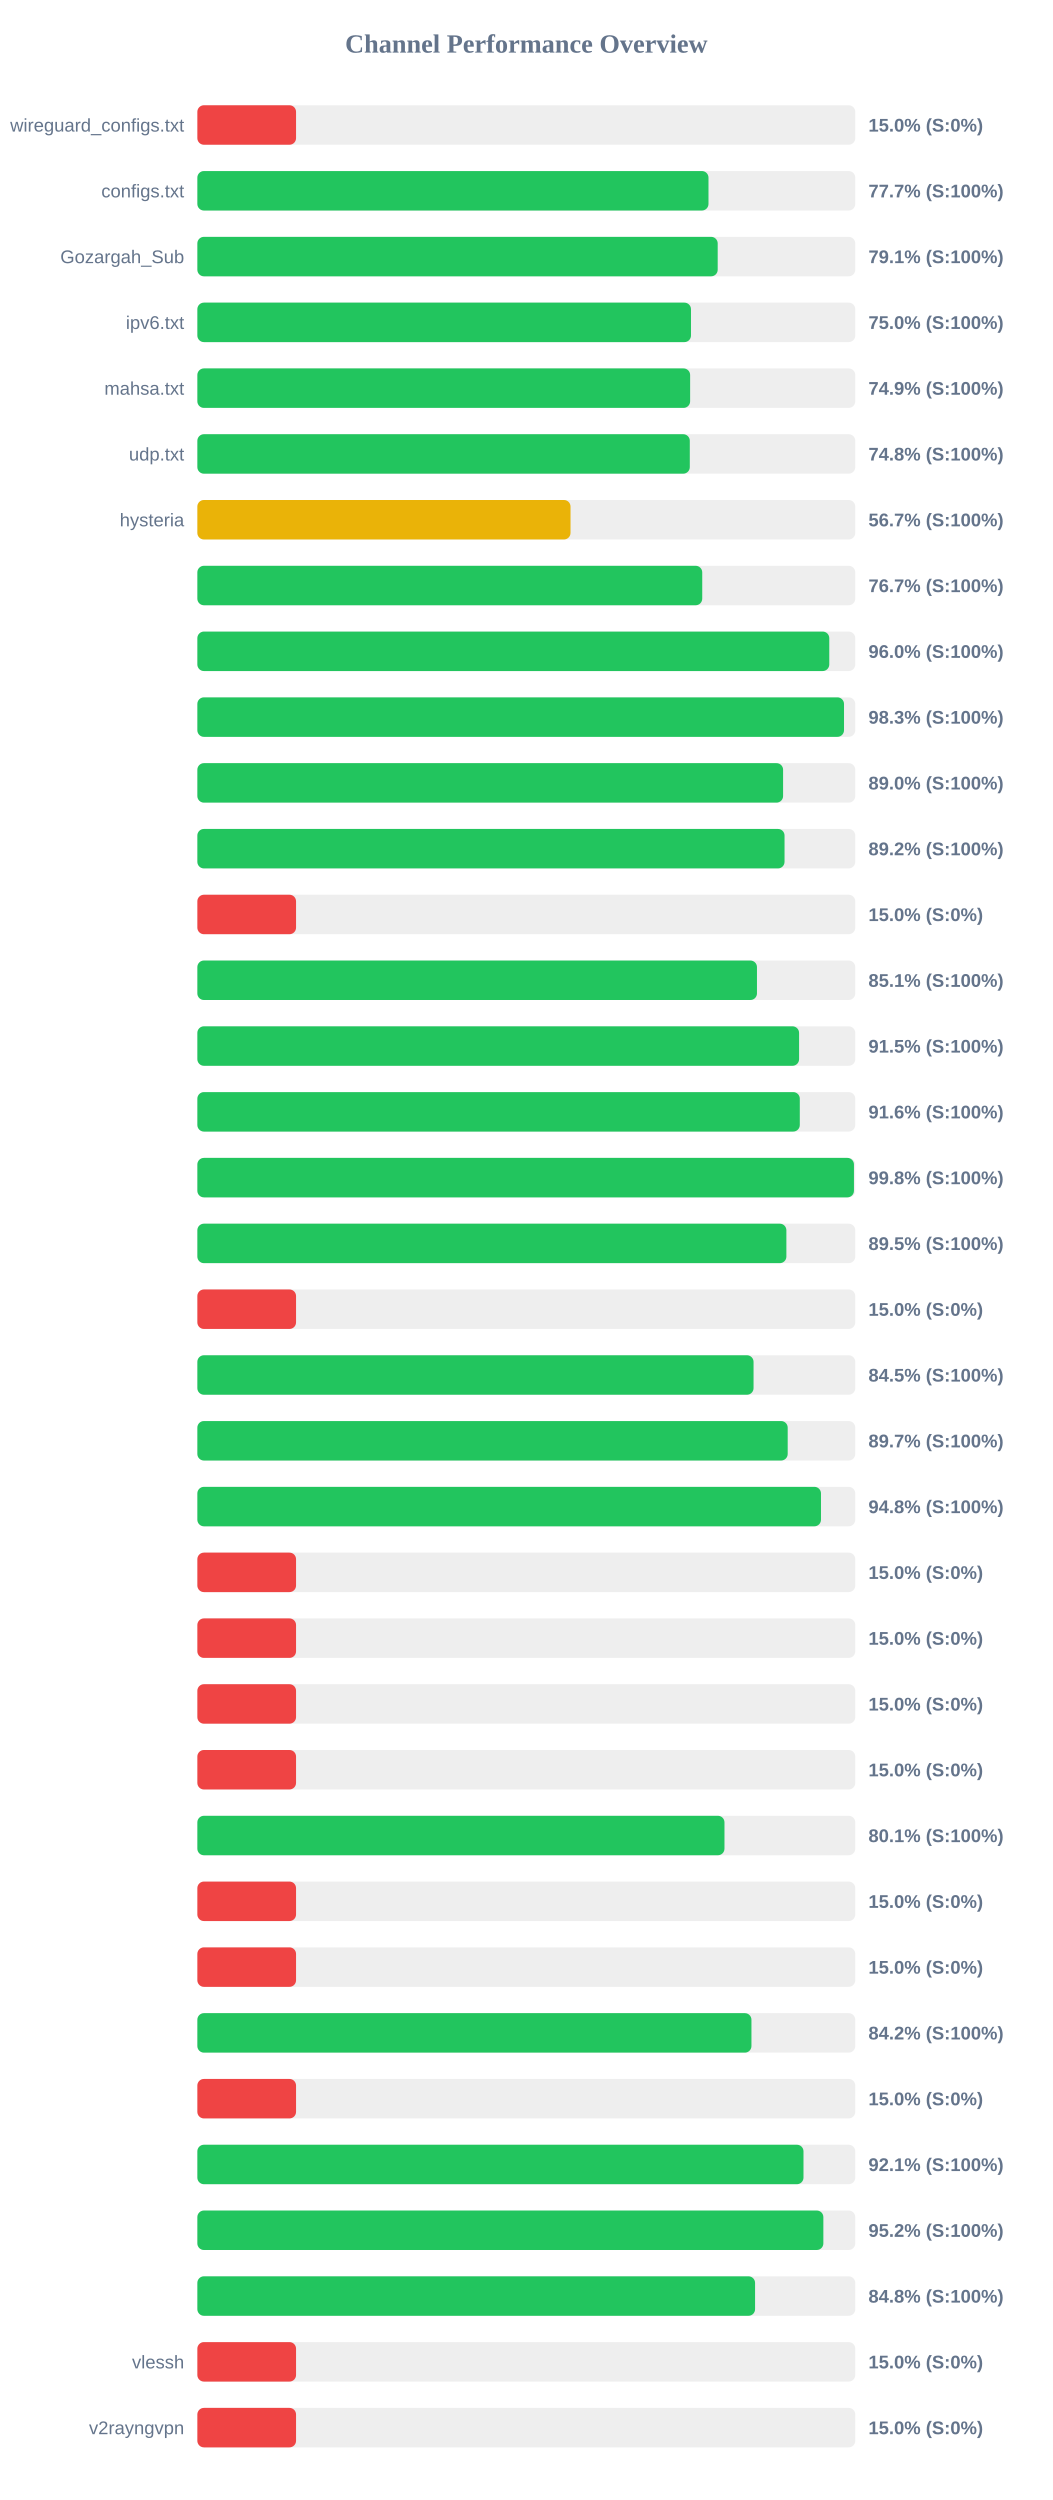
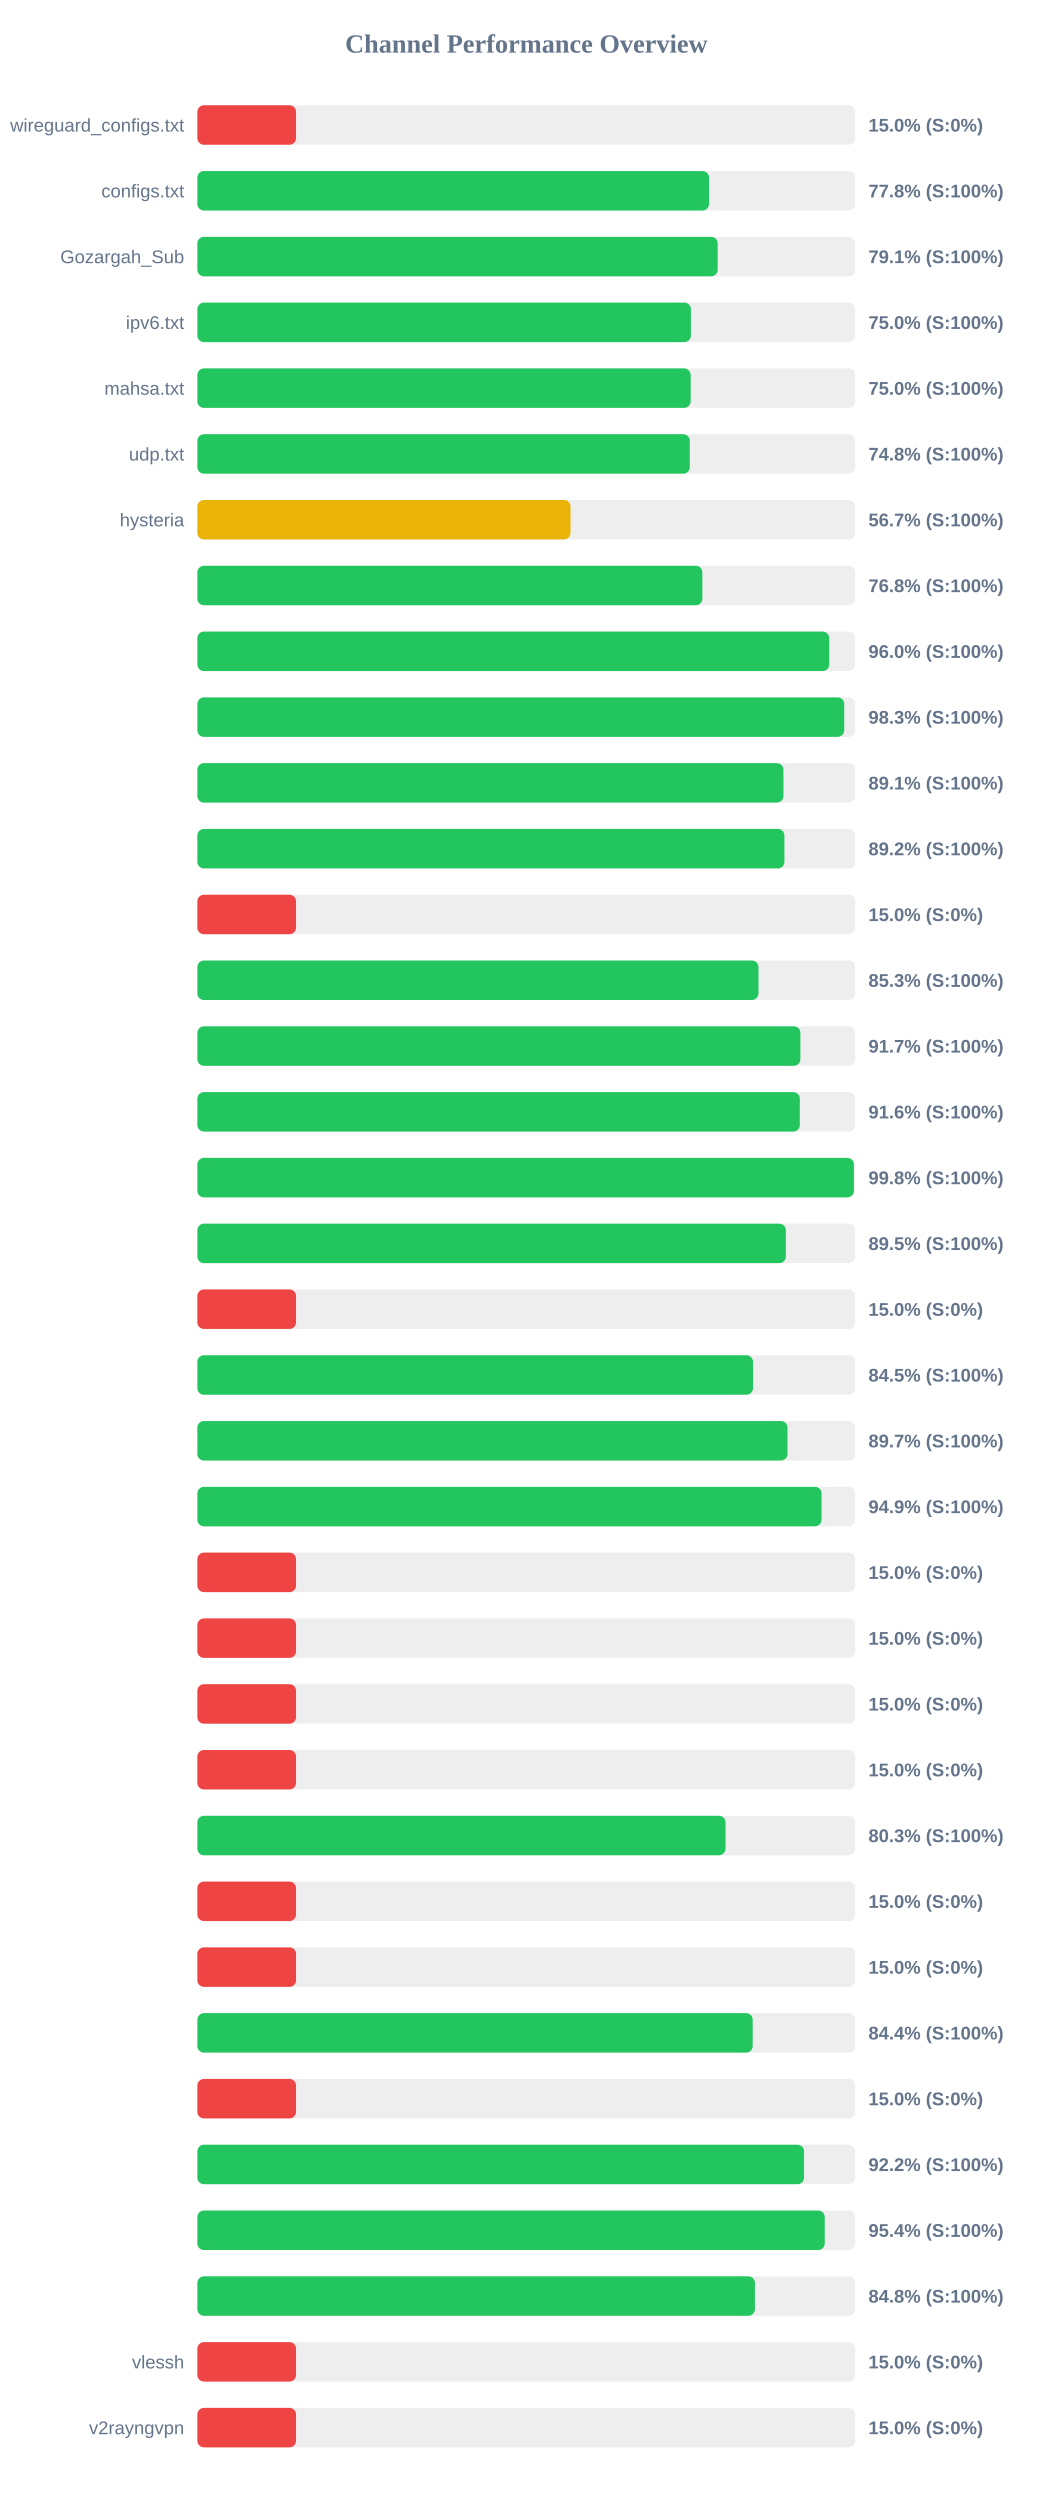
<svg xmlns="http://www.w3.org/2000/svg" width="800" height="1900" version="1.1">
  <style>
        .row { font: 14px Arial; fill: #64748b; }
        .score { font: bold 14px Arial; fill: #64748b; }
    </style>
  <text x="400" y="40" text-anchor="middle" font-size="20px" font-weight="bold" fill="#64748b">Channel Performance Overview</text>
  <rect x="150" y="80" width="500" height="30" fill="#eee" rx="5" />
  <rect x="150" y="80" width="75.0" height="30" fill="#ef4444" rx="5" />
  <text x="140" y="100" text-anchor="end" class="row">wireguard_configs.txt</text>
  <text x="660" y="100" text-anchor="start" class="score">15.0% (S:0%)</text>
  <rect x="150" y="130" width="500" height="30" fill="#eee" rx="5" />
-   <rect x="150" y="130" width="388.45" height="30" fill="#22c55e" rx="5" />
+   <rect x="150" y="130" width="388.85" height="30" fill="#22c55e" rx="5" />
  <text x="140" y="150" text-anchor="end" class="row">configs.txt</text>
-   <text x="660" y="150" text-anchor="start" class="score">77.7% (S:100%)</text>
+   <text x="660" y="150" text-anchor="start" class="score">77.8% (S:100%)</text>
  <rect x="150" y="180" width="500" height="30" fill="#eee" rx="5" />
  <rect x="150" y="180" width="395.45" height="30" fill="#22c55e" rx="5" />
  <text x="140" y="200" text-anchor="end" class="row">Gozargah_Sub</text>
  <text x="660" y="200" text-anchor="start" class="score">79.1% (S:100%)</text>
  <rect x="150" y="230" width="500" height="30" fill="#eee" rx="5" />
-   <rect x="150" y="230" width="375.15" height="30" fill="#22c55e" rx="5" />
+   <rect x="150" y="230" width="375.1" height="30" fill="#22c55e" rx="5" />
  <text x="140" y="250" text-anchor="end" class="row">ipv6.txt</text>
  <text x="660" y="250" text-anchor="start" class="score">75.0% (S:100%)</text>
  <rect x="150" y="280" width="500" height="30" fill="#eee" rx="5" />
-   <rect x="150" y="280" width="374.5" height="30" fill="#22c55e" rx="5" />
+   <rect x="150" y="280" width="374.9" height="30" fill="#22c55e" rx="5" />
  <text x="140" y="300" text-anchor="end" class="row">mahsa.txt</text>
-   <text x="660" y="300" text-anchor="start" class="score">74.9% (S:100%)</text>
+   <text x="660" y="300" text-anchor="start" class="score">75.0% (S:100%)</text>
  <rect x="150" y="330" width="500" height="30" fill="#eee" rx="5" />
  <rect x="150" y="330" width="374.25" height="30" fill="#22c55e" rx="5" />
  <text x="140" y="350" text-anchor="end" class="row">udp.txt</text>
  <text x="660" y="350" text-anchor="start" class="score">74.8% (S:100%)</text>
  <rect x="150" y="380" width="500" height="30" fill="#eee" rx="5" />
  <rect x="150" y="380" width="283.6" height="30" fill="#eab308" rx="5" />
  <text x="140" y="400" text-anchor="end" class="row">hysteria</text>
  <text x="660" y="400" text-anchor="start" class="score">56.7% (S:100%)</text>
  <rect x="150" y="430" width="500" height="30" fill="#eee" rx="5" />
-   <rect x="150" y="430" width="383.7" height="30" fill="#22c55e" rx="5" />
+   <rect x="150" y="430" width="383.8" height="30" fill="#22c55e" rx="5" />
  <text x="140" y="450" text-anchor="end" class="row" />
-   <text x="660" y="450" text-anchor="start" class="score">76.7% (S:100%)</text>
+   <text x="660" y="450" text-anchor="start" class="score">76.8% (S:100%)</text>
  <rect x="150" y="480" width="500" height="30" fill="#eee" rx="5" />
-   <rect x="150" y="480" width="480.25" height="30" fill="#22c55e" rx="5" />
+   <rect x="150" y="480" width="480.2" height="30" fill="#22c55e" rx="5" />
  <text x="140" y="500" text-anchor="end" class="row" />
  <text x="660" y="500" text-anchor="start" class="score">96.0% (S:100%)</text>
  <rect x="150" y="530" width="500" height="30" fill="#eee" rx="5" />
-   <rect x="150" y="530" width="491.45" height="30" fill="#22c55e" rx="5" />
+   <rect x="150" y="530" width="491.6" height="30" fill="#22c55e" rx="5" />
  <text x="140" y="550" text-anchor="end" class="row" />
  <text x="660" y="550" text-anchor="start" class="score">98.3% (S:100%)</text>
  <rect x="150" y="580" width="500" height="30" fill="#eee" rx="5" />
-   <rect x="150" y="580" width="445.15" height="30" fill="#22c55e" rx="5" />
+   <rect x="150" y="580" width="445.4" height="30" fill="#22c55e" rx="5" />
  <text x="140" y="600" text-anchor="end" class="row" />
-   <text x="660" y="600" text-anchor="start" class="score">89.0% (S:100%)</text>
+   <text x="660" y="600" text-anchor="start" class="score">89.1% (S:100%)</text>
  <rect x="150" y="630" width="500" height="30" fill="#eee" rx="5" />
-   <rect x="150" y="630" width="446.25" height="30" fill="#22c55e" rx="5" />
+   <rect x="150" y="630" width="446.15" height="30" fill="#22c55e" rx="5" />
  <text x="140" y="650" text-anchor="end" class="row" />
  <text x="660" y="650" text-anchor="start" class="score">89.2% (S:100%)</text>
  <rect x="150" y="680" width="500" height="30" fill="#eee" rx="5" />
  <rect x="150" y="680" width="75.0" height="30" fill="#ef4444" rx="5" />
  <text x="140" y="700" text-anchor="end" class="row" />
  <text x="660" y="700" text-anchor="start" class="score">15.0% (S:0%)</text>
  <rect x="150" y="730" width="500" height="30" fill="#eee" rx="5" />
-   <rect x="150" y="730" width="425.3" height="30" fill="#22c55e" rx="5" />
+   <rect x="150" y="730" width="426.45" height="30" fill="#22c55e" rx="5" />
  <text x="140" y="750" text-anchor="end" class="row" />
-   <text x="660" y="750" text-anchor="start" class="score">85.1% (S:100%)</text>
+   <text x="660" y="750" text-anchor="start" class="score">85.3% (S:100%)</text>
  <rect x="150" y="780" width="500" height="30" fill="#eee" rx="5" />
-   <rect x="150" y="780" width="457.3" height="30" fill="#22c55e" rx="5" />
+   <rect x="150" y="780" width="458.3" height="30" fill="#22c55e" rx="5" />
  <text x="140" y="800" text-anchor="end" class="row" />
-   <text x="660" y="800" text-anchor="start" class="score">91.5% (S:100%)</text>
+   <text x="660" y="800" text-anchor="start" class="score">91.7% (S:100%)</text>
  <rect x="150" y="830" width="500" height="30" fill="#eee" rx="5" />
  <rect x="150" y="830" width="457.85" height="30" fill="#22c55e" rx="5" />
  <text x="140" y="850" text-anchor="end" class="row" />
  <text x="660" y="850" text-anchor="start" class="score">91.6% (S:100%)</text>
  <rect x="150" y="880" width="500" height="30" fill="#eee" rx="5" />
-   <rect x="150" y="880" width="499.0" height="30" fill="#22c55e" rx="5" />
+   <rect x="150" y="880" width="498.95" height="30" fill="#22c55e" rx="5" />
  <text x="140" y="900" text-anchor="end" class="row" />
  <text x="660" y="900" text-anchor="start" class="score">99.8% (S:100%)</text>
  <rect x="150" y="930" width="500" height="30" fill="#eee" rx="5" />
-   <rect x="150" y="930" width="447.65" height="30" fill="#22c55e" rx="5" />
+   <rect x="150" y="930" width="447.25" height="30" fill="#22c55e" rx="5" />
  <text x="140" y="950" text-anchor="end" class="row" />
  <text x="660" y="950" text-anchor="start" class="score">89.5% (S:100%)</text>
  <rect x="150" y="980" width="500" height="30" fill="#eee" rx="5" />
  <rect x="150" y="980" width="75.0" height="30" fill="#ef4444" rx="5" />
  <text x="140" y="1000" text-anchor="end" class="row" />
  <text x="660" y="1000" text-anchor="start" class="score">15.0% (S:0%)</text>
  <rect x="150" y="1030" width="500" height="30" fill="#eee" rx="5" />
-   <rect x="150" y="1030" width="422.7" height="30" fill="#22c55e" rx="5" />
+   <rect x="150" y="1030" width="422.3" height="30" fill="#22c55e" rx="5" />
  <text x="140" y="1050" text-anchor="end" class="row" />
  <text x="660" y="1050" text-anchor="start" class="score">84.5% (S:100%)</text>
  <rect x="150" y="1080" width="500" height="30" fill="#eee" rx="5" />
-   <rect x="150" y="1080" width="448.65" height="30" fill="#22c55e" rx="5" />
+   <rect x="150" y="1080" width="448.5" height="30" fill="#22c55e" rx="5" />
  <text x="140" y="1100" text-anchor="end" class="row" />
  <text x="660" y="1100" text-anchor="start" class="score">89.7% (S:100%)</text>
  <rect x="150" y="1130" width="500" height="30" fill="#eee" rx="5" />
-   <rect x="150" y="1130" width="473.95" height="30" fill="#22c55e" rx="5" />
+   <rect x="150" y="1130" width="474.4" height="30" fill="#22c55e" rx="5" />
  <text x="140" y="1150" text-anchor="end" class="row" />
-   <text x="660" y="1150" text-anchor="start" class="score">94.8% (S:100%)</text>
+   <text x="660" y="1150" text-anchor="start" class="score">94.9% (S:100%)</text>
  <rect x="150" y="1180" width="500" height="30" fill="#eee" rx="5" />
  <rect x="150" y="1180" width="75.0" height="30" fill="#ef4444" rx="5" />
  <text x="140" y="1200" text-anchor="end" class="row" />
  <text x="660" y="1200" text-anchor="start" class="score">15.0% (S:0%)</text>
  <rect x="150" y="1230" width="500" height="30" fill="#eee" rx="5" />
  <rect x="150" y="1230" width="75.0" height="30" fill="#ef4444" rx="5" />
  <text x="140" y="1250" text-anchor="end" class="row" />
  <text x="660" y="1250" text-anchor="start" class="score">15.0% (S:0%)</text>
  <rect x="150" y="1280" width="500" height="30" fill="#eee" rx="5" />
  <rect x="150" y="1280" width="75.0" height="30" fill="#ef4444" rx="5" />
  <text x="140" y="1300" text-anchor="end" class="row" />
  <text x="660" y="1300" text-anchor="start" class="score">15.0% (S:0%)</text>
  <rect x="150" y="1330" width="500" height="30" fill="#eee" rx="5" />
  <rect x="150" y="1330" width="75.0" height="30" fill="#ef4444" rx="5" />
  <text x="140" y="1350" text-anchor="end" class="row" />
  <text x="660" y="1350" text-anchor="start" class="score">15.0% (S:0%)</text>
  <rect x="150" y="1380" width="500" height="30" fill="#eee" rx="5" />
-   <rect x="150" y="1380" width="400.6" height="30" fill="#22c55e" rx="5" />
+   <rect x="150" y="1380" width="401.4" height="30" fill="#22c55e" rx="5" />
  <text x="140" y="1400" text-anchor="end" class="row" />
-   <text x="660" y="1400" text-anchor="start" class="score">80.1% (S:100%)</text>
+   <text x="660" y="1400" text-anchor="start" class="score">80.3% (S:100%)</text>
  <rect x="150" y="1430" width="500" height="30" fill="#eee" rx="5" />
  <rect x="150" y="1430" width="75.0" height="30" fill="#ef4444" rx="5" />
  <text x="140" y="1450" text-anchor="end" class="row" />
  <text x="660" y="1450" text-anchor="start" class="score">15.0% (S:0%)</text>
  <rect x="150" y="1480" width="500" height="30" fill="#eee" rx="5" />
  <rect x="150" y="1480" width="75.0" height="30" fill="#ef4444" rx="5" />
  <text x="140" y="1500" text-anchor="end" class="row" />
  <text x="660" y="1500" text-anchor="start" class="score">15.0% (S:0%)</text>
  <rect x="150" y="1530" width="500" height="30" fill="#eee" rx="5" />
-   <rect x="150" y="1530" width="421.1" height="30" fill="#22c55e" rx="5" />
+   <rect x="150" y="1530" width="422.05" height="30" fill="#22c55e" rx="5" />
  <text x="140" y="1550" text-anchor="end" class="row" />
-   <text x="660" y="1550" text-anchor="start" class="score">84.2% (S:100%)</text>
+   <text x="660" y="1550" text-anchor="start" class="score">84.4% (S:100%)</text>
  <rect x="150" y="1580" width="500" height="30" fill="#eee" rx="5" />
  <rect x="150" y="1580" width="75.0" height="30" fill="#ef4444" rx="5" />
  <text x="140" y="1600" text-anchor="end" class="row" />
  <text x="660" y="1600" text-anchor="start" class="score">15.0% (S:0%)</text>
  <rect x="150" y="1630" width="500" height="30" fill="#eee" rx="5" />
-   <rect x="150" y="1630" width="460.65" height="30" fill="#22c55e" rx="5" />
+   <rect x="150" y="1630" width="461.05" height="30" fill="#22c55e" rx="5" />
  <text x="140" y="1650" text-anchor="end" class="row" />
-   <text x="660" y="1650" text-anchor="start" class="score">92.1% (S:100%)</text>
+   <text x="660" y="1650" text-anchor="start" class="score">92.2% (S:100%)</text>
  <rect x="150" y="1680" width="500" height="30" fill="#eee" rx="5" />
-   <rect x="150" y="1680" width="475.75" height="30" fill="#22c55e" rx="5" />
+   <rect x="150" y="1680" width="476.8" height="30" fill="#22c55e" rx="5" />
  <text x="140" y="1700" text-anchor="end" class="row" />
-   <text x="660" y="1700" text-anchor="start" class="score">95.2% (S:100%)</text>
+   <text x="660" y="1700" text-anchor="start" class="score">95.4% (S:100%)</text>
  <rect x="150" y="1730" width="500" height="30" fill="#eee" rx="5" />
-   <rect x="150" y="1730" width="423.85" height="30" fill="#22c55e" rx="5" />
+   <rect x="150" y="1730" width="423.75" height="30" fill="#22c55e" rx="5" />
  <text x="140" y="1750" text-anchor="end" class="row" />
  <text x="660" y="1750" text-anchor="start" class="score">84.8% (S:100%)</text>
  <rect x="150" y="1780" width="500" height="30" fill="#eee" rx="5" />
  <rect x="150" y="1780" width="75.0" height="30" fill="#ef4444" rx="5" />
  <text x="140" y="1800" text-anchor="end" class="row">vlessh</text>
  <text x="660" y="1800" text-anchor="start" class="score">15.0% (S:0%)</text>
  <rect x="150" y="1830" width="500" height="30" fill="#eee" rx="5" />
  <rect x="150" y="1830" width="75.0" height="30" fill="#ef4444" rx="5" />
  <text x="140" y="1850" text-anchor="end" class="row">v2rayngvpn</text>
  <text x="660" y="1850" text-anchor="start" class="score">15.0% (S:0%)</text>
</svg>
